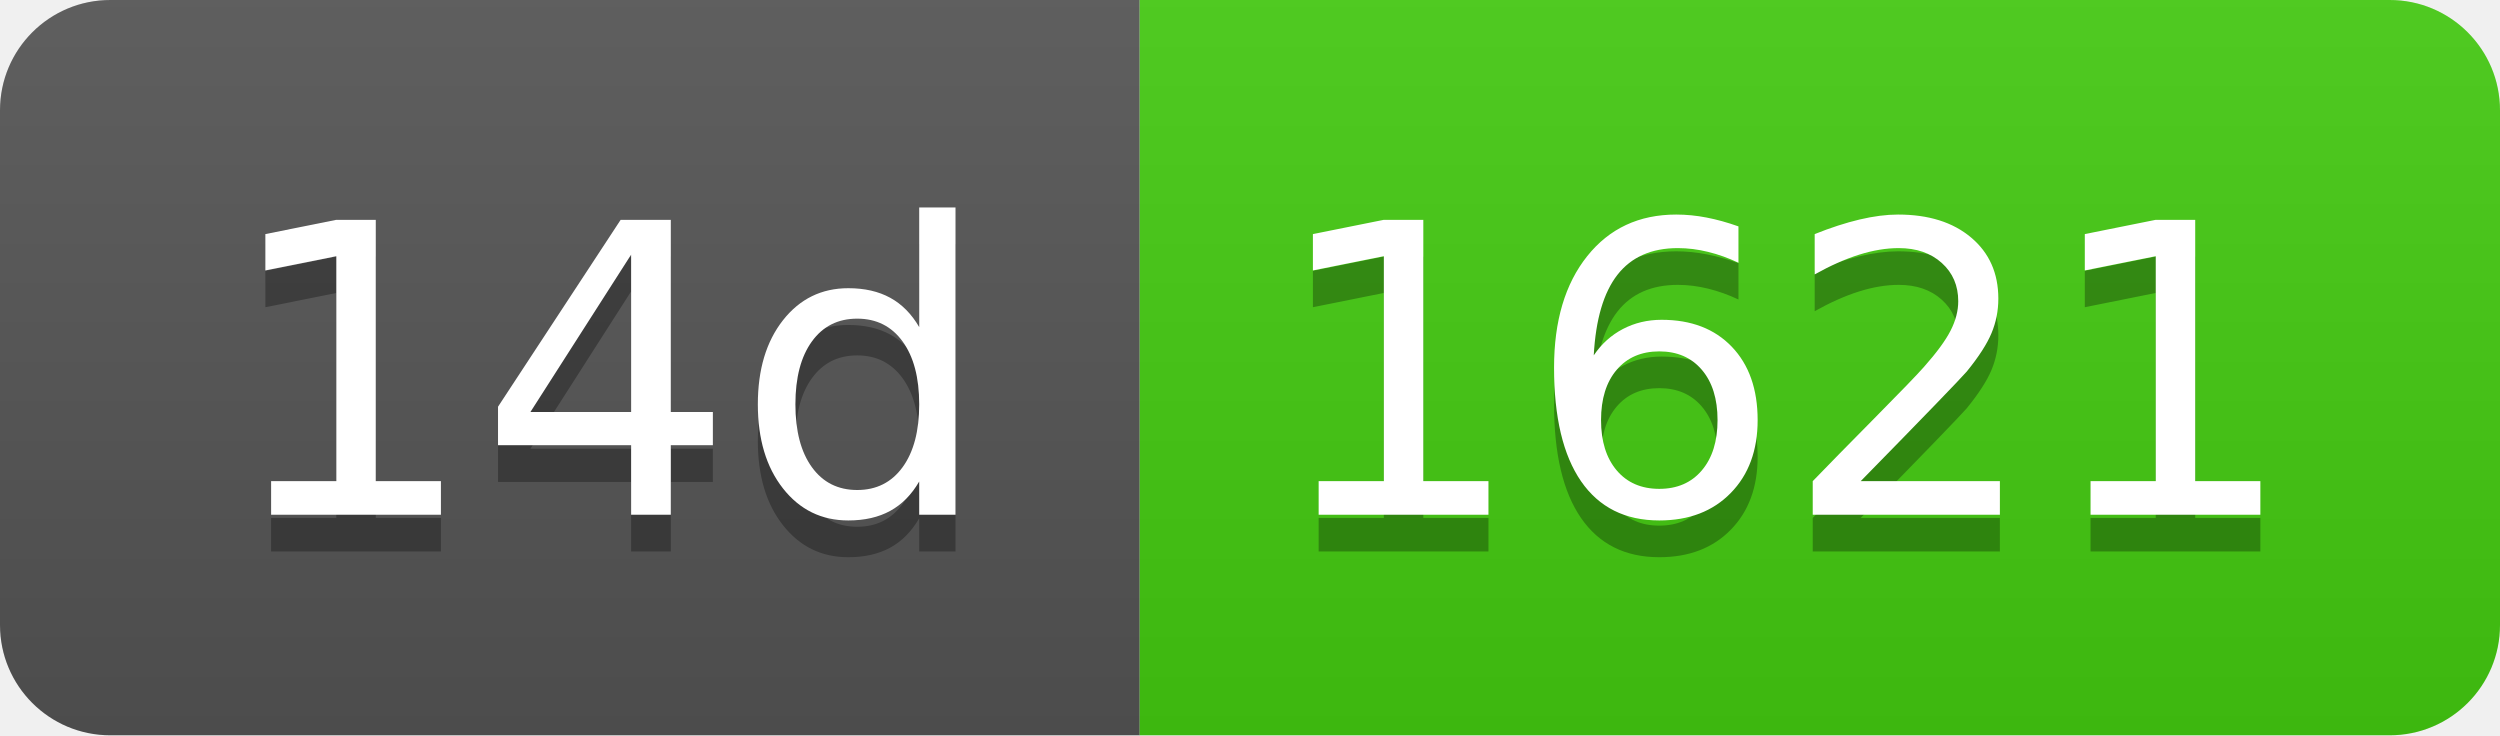
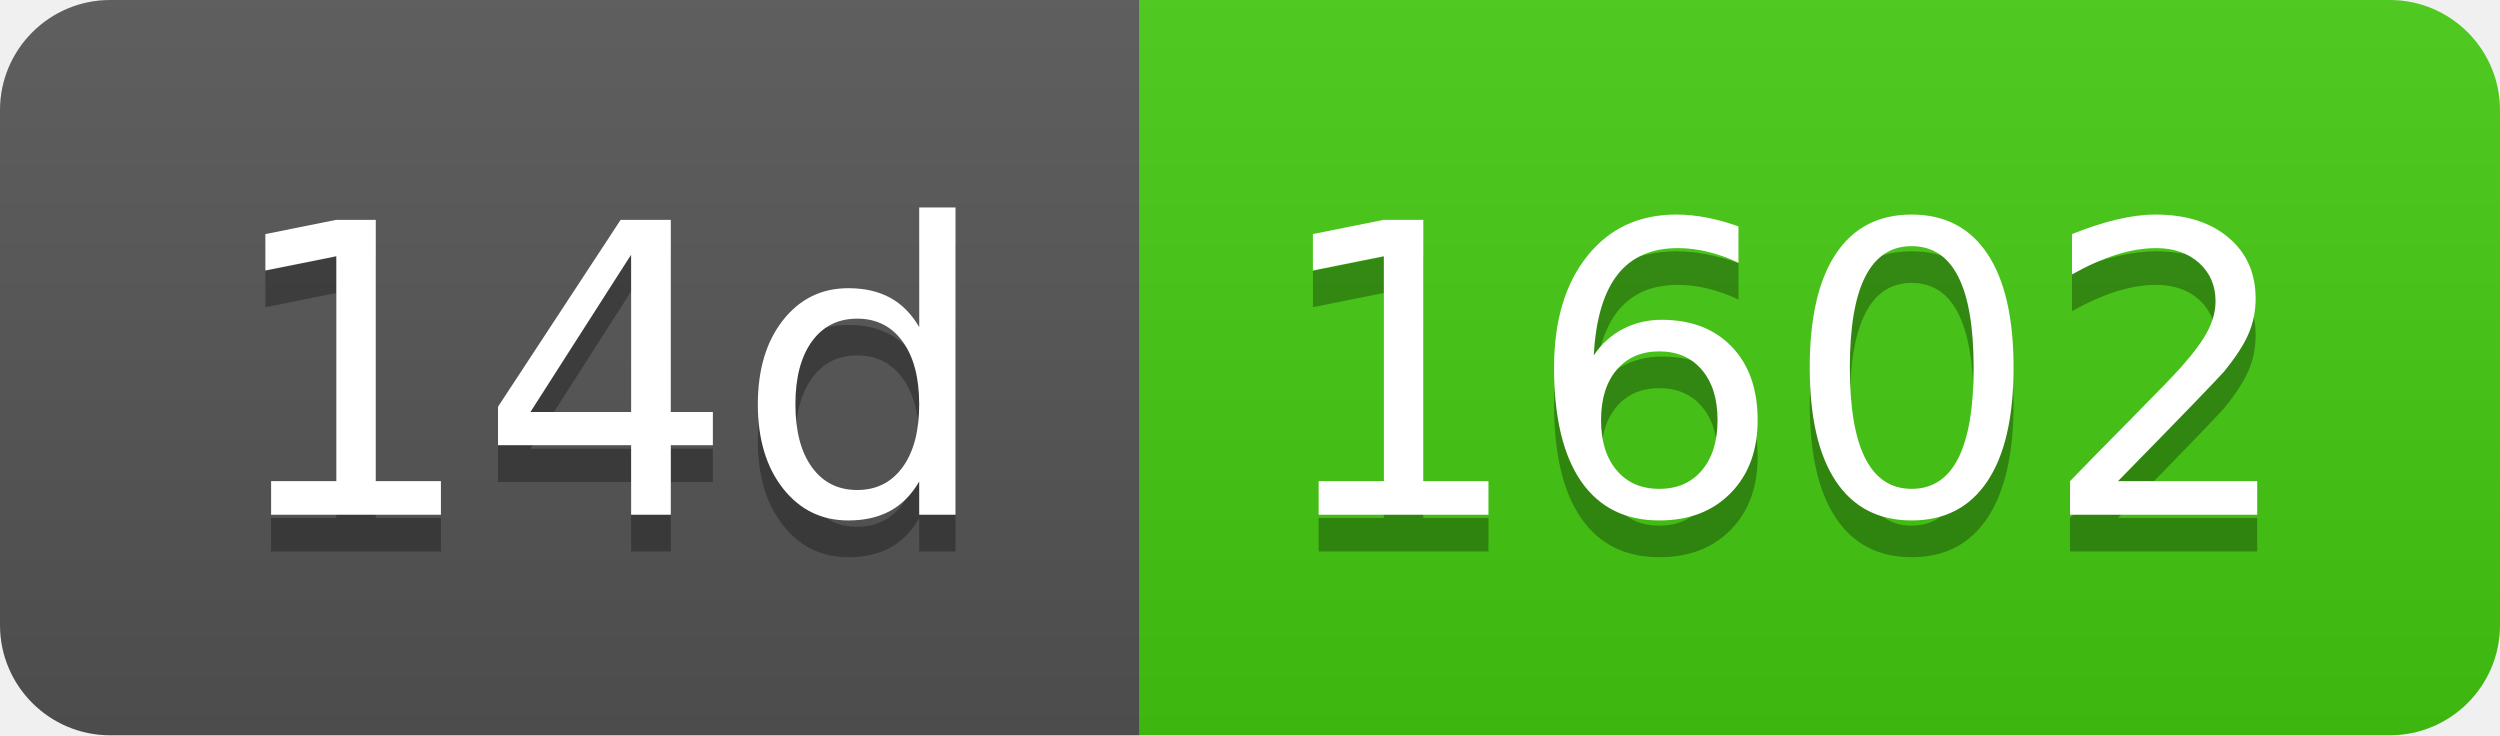
- <svg xmlns="http://www.w3.org/2000/svg" width="68" height="20" role="img" aria-label="14d: 1621">
+ <svg xmlns="http://www.w3.org/2000/svg" width="68" height="20" role="img" aria-label="14d: 1602">
  <linearGradient id="s" x2="0" y2="100%">
    <stop offset="0" stop-color="#bbb" stop-opacity=".1" />
    <stop offset="1" stop-opacity=".1" />
  </linearGradient>
  <clipPath id="r">
    <rect width="68" height="20" rx="3" fill="#fff" />
  </clipPath>
  <g clip-path="url(#r)">
    <rect width="31" height="20" fill="#555" />
    <rect x="31" width="37" height="20" fill="#4c1" />
    <rect width="68" height="20" fill="url(#s)" />
  </g>
  <g fill="#fff" text-anchor="middle" font-family="Verdana,Geneva,DejaVu Sans,sans-serif" text-rendering="geometricPrecision" font-size="110">
    <text aria-hidden="true" x="165" y="150" fill="#010101" fill-opacity=".3" transform="scale(.1)" textLength="210">14d</text>
    <text x="165" y="140" transform="scale(.1)" fill="#fff" textLength="210">14d</text>
-     <text aria-hidden="true" x="485" y="150" fill="#010101" fill-opacity=".3" transform="scale(.1)" textLength="270">1621</text>
-     <text x="485" y="140" transform="scale(.1)" fill="#fff" textLength="270">1621</text>
+     <text aria-hidden="true" x="485" y="150" fill="#010101" fill-opacity=".3" transform="scale(.1)" textLength="270">1602</text>
+     <text x="485" y="140" transform="scale(.1)" fill="#fff" textLength="270">1602</text>
  </g>
</svg>
